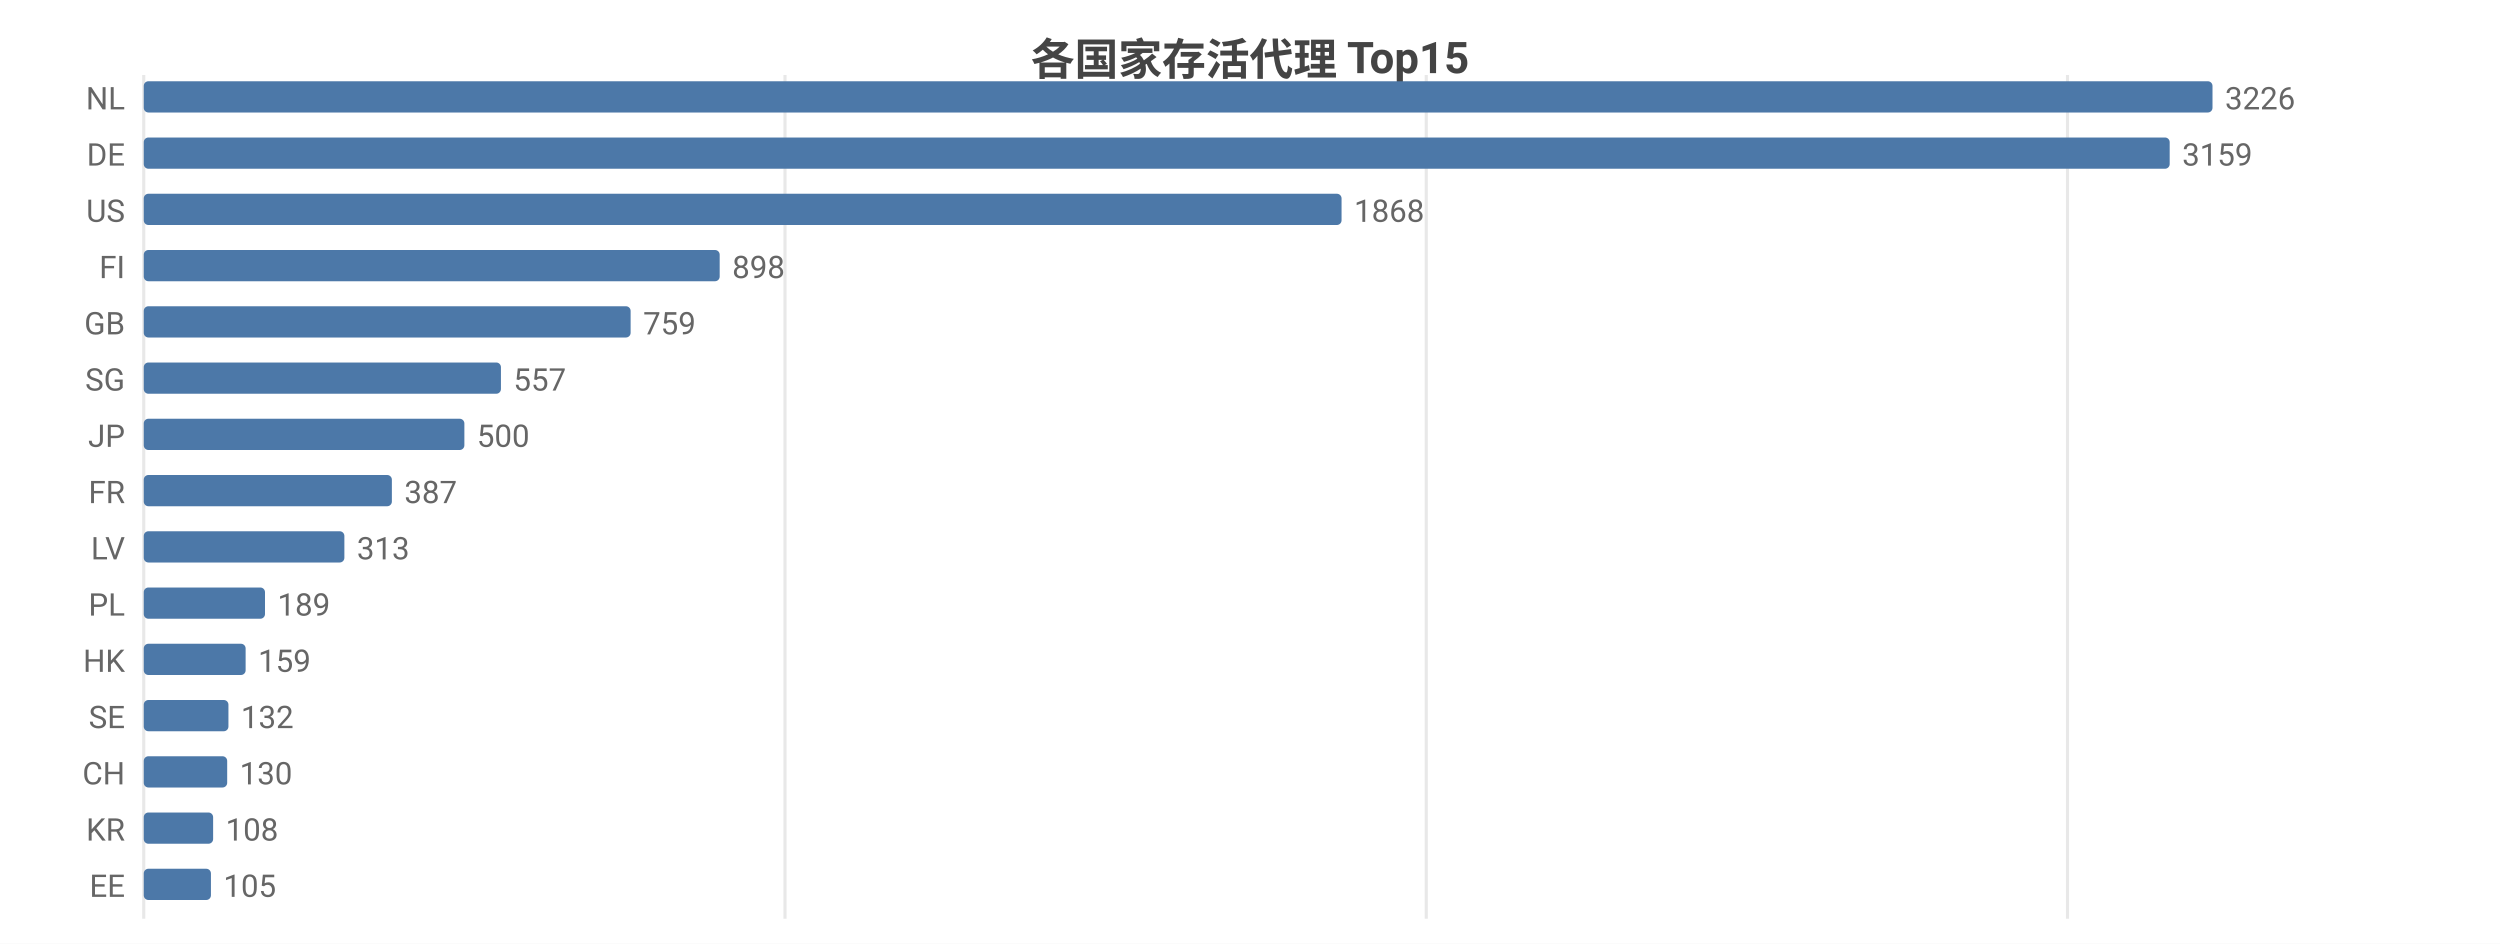
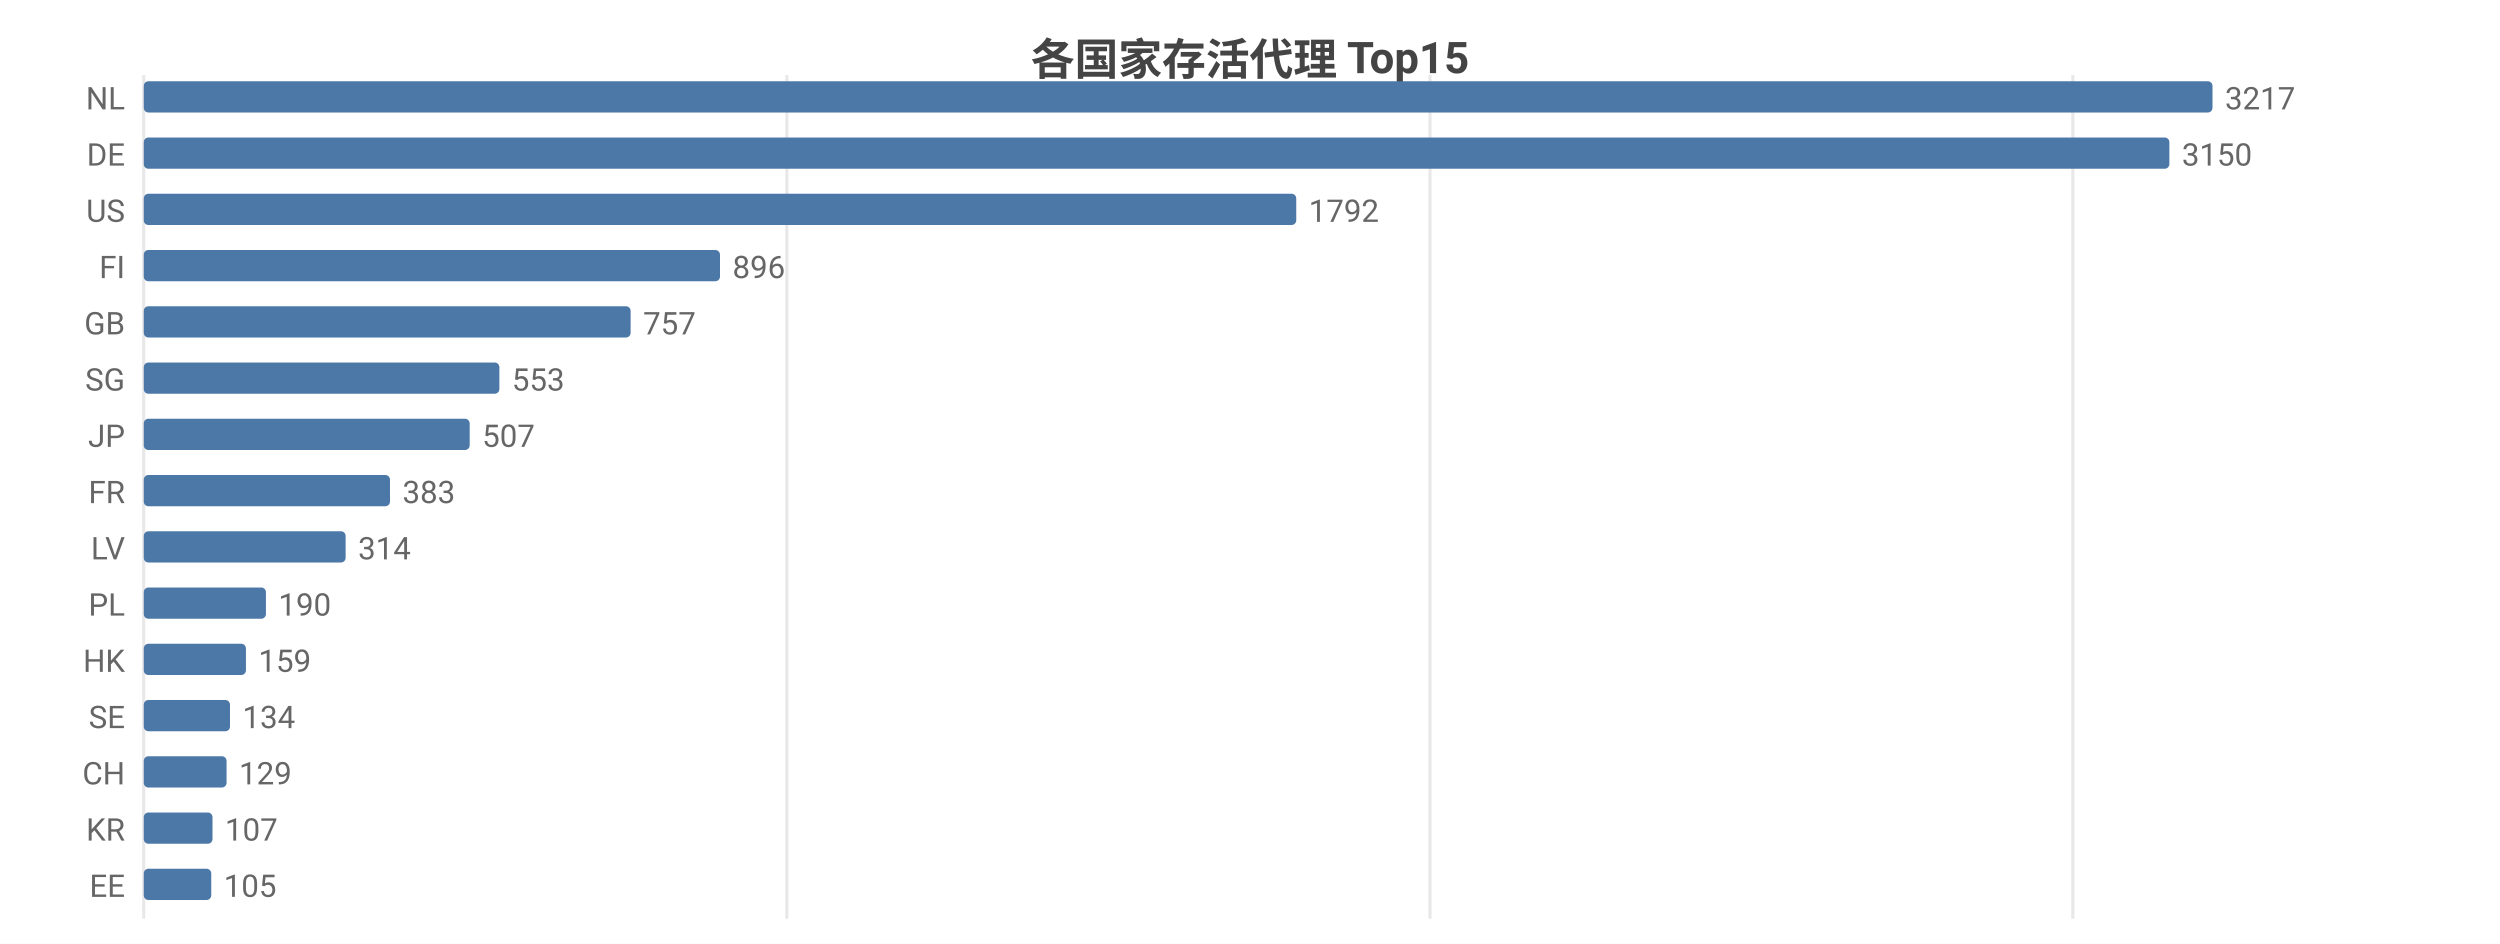
<svg xmlns="http://www.w3.org/2000/svg" width="800" height="302" viewBox="0 0 800 302">
  <rect width="800" height="302" fill="#ffffff" />
  <style>text{font-family:system-ui,-apple-system,'Segoe UI',Roboto,'PingFang SC','Microsoft YaHei','Noto Sans CJK SC',sans-serif}.g{stroke:#e8e8e8;stroke-width:1}.a{stroke:#999;stroke-width:1}.t{font-size:10px;fill:#666}.m{font-size:10px;text-anchor:middle;fill:#666}.e{font-size:10px;text-anchor:end;fill:#666}.l{font-size:11px;fill:#333}.tt{font-size:14px;font-weight:600;text-anchor:middle;fill:#444}.em{font-size:13px;text-anchor:middle;fill:#999}</style>
  <text class="tt" x="400.0" y="24">各国家存活代理 Top15</text>
  <line class="g" x1="46" y1="24" x2="46" y2="294" />
-   <line class="g" x1="251.2" y1="24" x2="251.2" y2="294" />
-   <line class="g" x1="456.4" y1="24" x2="456.4" y2="294" />
-   <line class="g" x1="661.6" y1="24" x2="661.6" y2="294" />
+   <line class="g" x1="251.8" y1="24" x2="251.8" y2="294" />
+   <line class="g" x1="457.6" y1="24" x2="457.6" y2="294" />
+   <line class="g" x1="663.3" y1="24" x2="663.3" y2="294" />
  <text class="e" x="40" y="35">NL</text>
  <rect x="46" y="26" width="662" height="10" fill="#4c78a8" rx="1.5" />
-   <text class="t" x="712" y="35">3226</text>
+   <text class="t" x="712" y="35">3217</text>
  <text class="e" x="40" y="53">DE</text>
-   <rect x="46" y="44" width="648.3" height="10" fill="#4c78a8" rx="1.5" />
-   <text class="t" x="698.3" y="53">3159</text>
+   <rect x="46" y="44" width="648.2" height="10" fill="#4c78a8" rx="1.5" />
+   <text class="t" x="698.2" y="53">3150</text>
  <text class="e" x="40" y="71">US</text>
-   <rect x="46" y="62" width="383.3" height="10" fill="#4c78a8" rx="1.5" />
-   <text class="t" x="433.3" y="71">1868</text>
+   <rect x="46" y="62" width="368.8" height="10" fill="#4c78a8" rx="1.5" />
+   <text class="t" x="418.8" y="71">1792</text>
  <text class="e" x="40" y="89">FI</text>
-   <rect x="46" y="80" width="184.3" height="10" fill="#4c78a8" rx="1.5" />
-   <text class="t" x="234.3" y="89">898</text>
+   <rect x="46" y="80" width="184.4" height="10" fill="#4c78a8" rx="1.5" />
+   <text class="t" x="234.4" y="89">896</text>
  <text class="e" x="40" y="107">GB</text>
  <rect x="46" y="98" width="155.8" height="10" fill="#4c78a8" rx="1.5" />
-   <text class="t" x="205.8" y="107">759</text>
+   <text class="t" x="205.8" y="107">757</text>
  <text class="e" x="40" y="125">SG</text>
-   <rect x="46" y="116" width="114.3" height="10" fill="#4c78a8" rx="1.5" />
-   <text class="t" x="164.3" y="125">557</text>
+   <rect x="46" y="116" width="113.8" height="10" fill="#4c78a8" rx="1.5" />
+   <text class="t" x="163.8" y="125">553</text>
  <text class="e" x="40" y="143">JP</text>
-   <rect x="46" y="134" width="102.6" height="10" fill="#4c78a8" rx="1.5" />
-   <text class="t" x="152.6" y="143">500</text>
+   <rect x="46" y="134" width="104.3" height="10" fill="#4c78a8" rx="1.5" />
+   <text class="t" x="154.3" y="143">507</text>
  <text class="e" x="40" y="161">FR</text>
-   <rect x="46" y="152" width="79.4" height="10" fill="#4c78a8" rx="1.5" />
-   <text class="t" x="129.4" y="161">387</text>
+   <rect x="46" y="152" width="78.8" height="10" fill="#4c78a8" rx="1.5" />
+   <text class="t" x="128.8" y="161">383</text>
  <text class="e" x="40" y="179">LV</text>
-   <rect x="46" y="170" width="64.2" height="10" fill="#4c78a8" rx="1.5" />
-   <text class="t" x="114.2" y="179">313</text>
+   <rect x="46" y="170" width="64.6" height="10" fill="#4c78a8" rx="1.5" />
+   <text class="t" x="114.6" y="179">314</text>
  <text class="e" x="40" y="197">PL</text>
-   <rect x="46" y="188" width="38.8" height="10" fill="#4c78a8" rx="1.5" />
-   <text class="t" x="88.8" y="197">189</text>
+   <rect x="46" y="188" width="39.1" height="10" fill="#4c78a8" rx="1.5" />
+   <text class="t" x="89.1" y="197">190</text>
  <text class="e" x="40" y="215">HK</text>
-   <rect x="46" y="206" width="32.6" height="10" fill="#4c78a8" rx="1.5" />
-   <text class="t" x="82.6" y="215">159</text>
+   <rect x="46" y="206" width="32.7" height="10" fill="#4c78a8" rx="1.5" />
+   <text class="t" x="82.7" y="215">159</text>
  <text class="e" x="40" y="233">SE</text>
-   <rect x="46" y="224" width="27.1" height="10" fill="#4c78a8" rx="1.5" />
-   <text class="t" x="77.1" y="233">132</text>
+   <rect x="46" y="224" width="27.6" height="10" fill="#4c78a8" rx="1.5" />
+   <text class="t" x="77.6" y="233">134</text>
  <text class="e" x="40" y="251">CH</text>
-   <rect x="46" y="242" width="26.7" height="10" fill="#4c78a8" rx="1.5" />
-   <text class="t" x="76.7" y="251">130</text>
+   <rect x="46" y="242" width="26.5" height="10" fill="#4c78a8" rx="1.5" />
+   <text class="t" x="76.5" y="251">129</text>
  <text class="e" x="40" y="269">KR</text>
-   <rect x="46" y="260" width="22.2" height="10" fill="#4c78a8" rx="1.5" />
-   <text class="t" x="72.2" y="269">108</text>
+   <rect x="46" y="260" width="22.0" height="10" fill="#4c78a8" rx="1.5" />
+   <text class="t" x="72.0" y="269">107</text>
  <text class="e" x="40" y="287">EE</text>
-   <rect x="46" y="278" width="21.5" height="10" fill="#4c78a8" rx="1.5" />
-   <text class="t" x="71.5" y="287">105</text>
+   <rect x="46" y="278" width="21.6" height="10" fill="#4c78a8" rx="1.5" />
+   <text class="t" x="71.6" y="287">105</text>
</svg>
